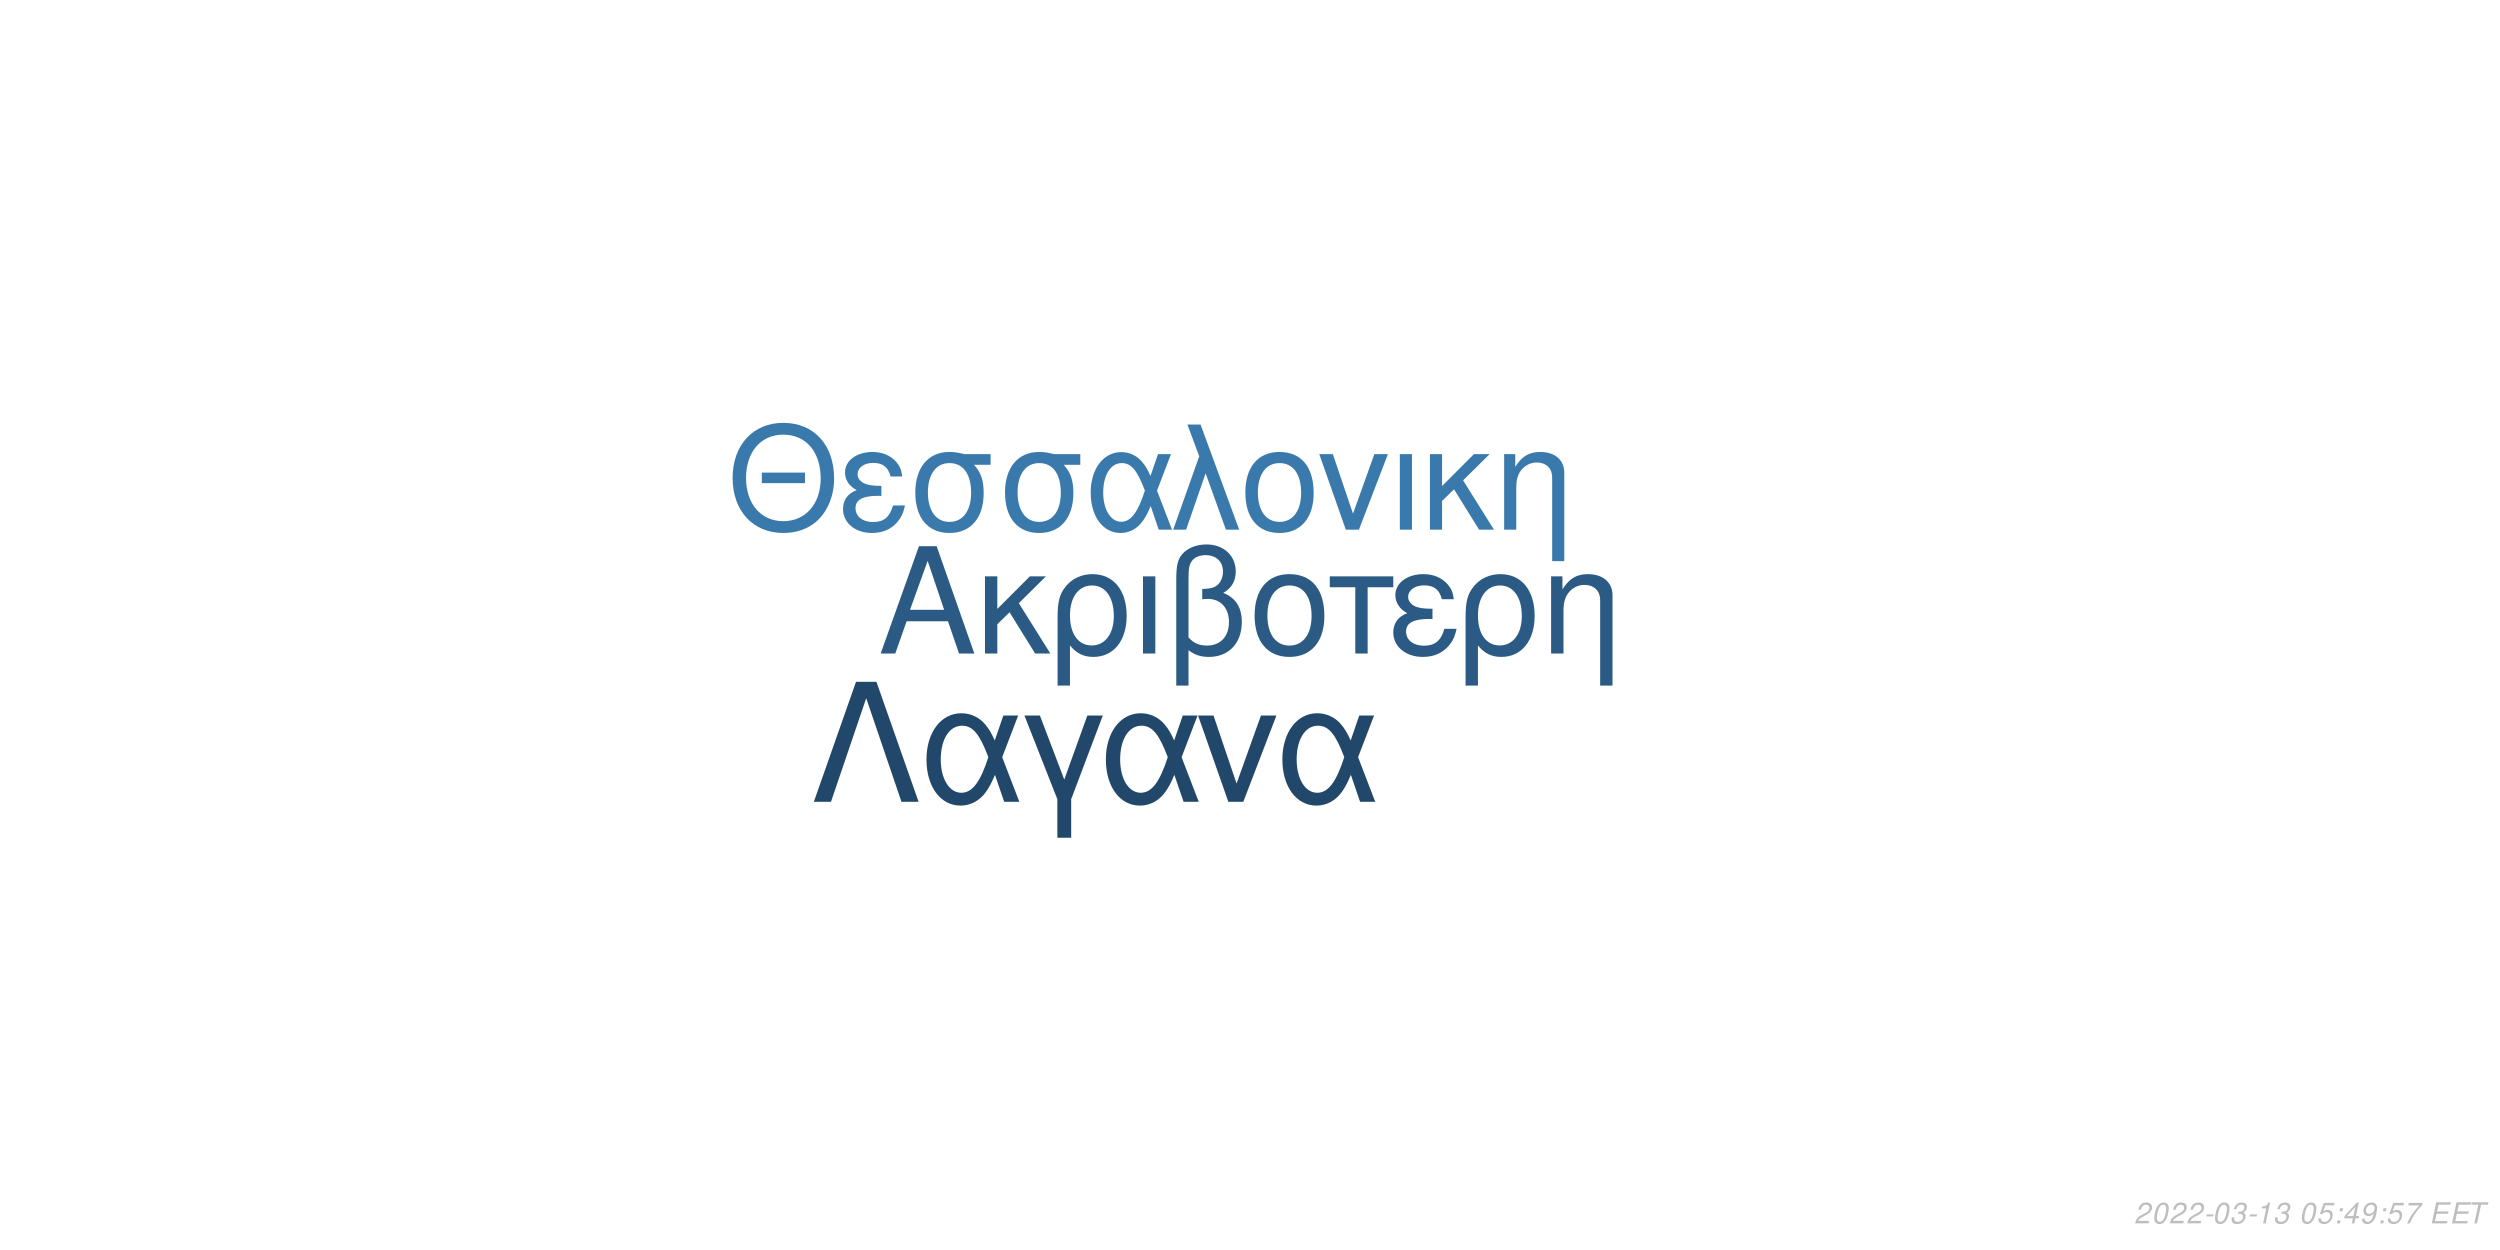
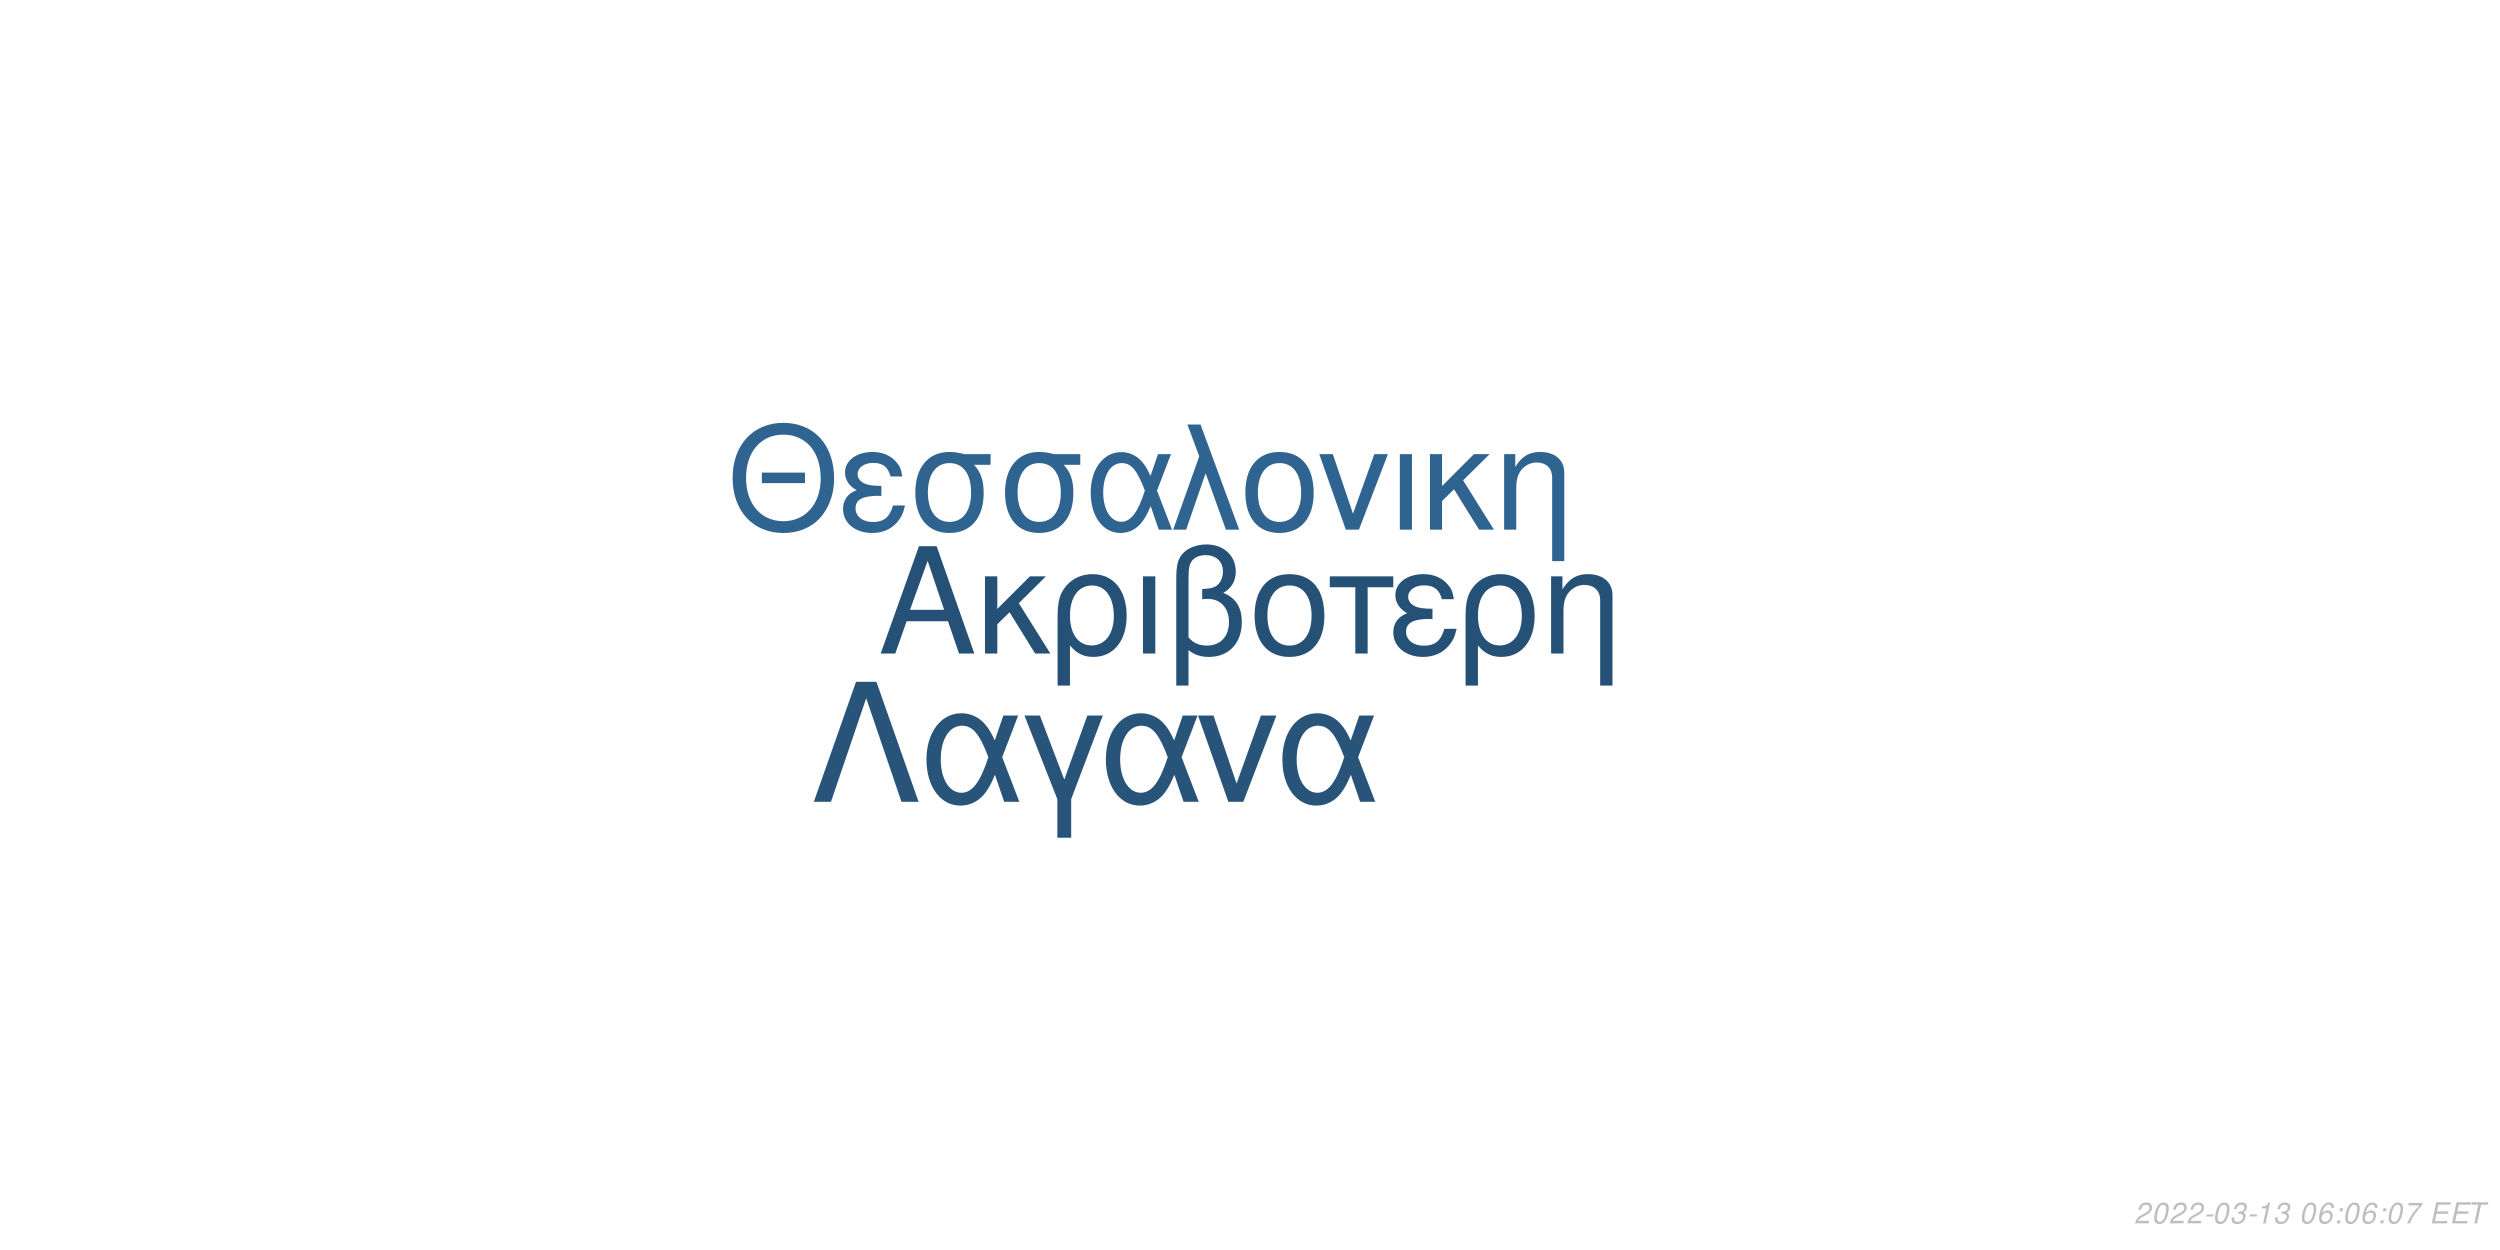
<svg xmlns="http://www.w3.org/2000/svg" xmlns:xlink="http://www.w3.org/1999/xlink" width="864pt" height="432pt" viewBox="0 0 864 432" version="1.1">
  <defs>
    <g>
      <symbol overflow="visible" id="glyph0-0">
        <path style="stroke:none;" d="" />
      </symbol>
      <symbol overflow="visible" id="glyph0-1">
        <path style="stroke:none;" d="M 24.125 -11.141 L 27.938 0 L 33.234 0 L 20.203 -37.094 L 14.094 -37.094 L 0.859 0 L 5.906 0 L 9.828 -11.141 Z M 22.797 -15.109 L 11 -15.109 L 17.094 -32.016 Z M 22.797 -15.109 " />
      </symbol>
      <symbol overflow="visible" id="glyph0-2">
        <path style="stroke:none;" d="M 7.172 -15.422 L 7.172 -26.672 L 2.906 -26.672 L 2.906 0 L 7.172 0 L 7.172 -10.125 L 11.406 -14.25 L 20.25 0 L 25.5 0 L 14.609 -17.406 L 23.969 -26.672 L 18.422 -26.672 Z M 7.172 -15.422 " />
      </symbol>
      <symbol overflow="visible" id="glyph0-3">
        <path style="stroke:none;" d="M 3 11.094 L 7.281 11.094 L 7.281 -2.797 C 9.516 -0.047 11.953 1.172 15.375 1.172 C 22.344 1.172 26.875 -4.422 26.875 -13.031 C 26.875 -21.891 22.297 -27.438 15.062 -27.438 C 11.297 -27.438 7.984 -25.906 5.797 -23.156 C 3.672 -20.516 3 -17.969 3 -12.359 Z M 14.906 -23.516 C 19.547 -23.516 22.438 -19.438 22.438 -12.922 C 22.438 -6.812 19.391 -2.797 14.812 -2.797 C 10.172 -2.797 7.281 -6.766 7.281 -13.125 C 7.281 -19.484 10.234 -23.516 14.906 -23.516 Z M 14.906 -23.516 " />
      </symbol>
      <symbol overflow="visible" id="glyph0-4">
        <path style="stroke:none;" d="M 3.516 0 L 7.781 0 L 7.781 -26.672 L 3.516 -26.672 Z M 3.516 0 " />
      </symbol>
      <symbol overflow="visible" id="glyph0-5">
        <path style="stroke:none;" d="M 4.016 11.094 L 8.25 11.094 L 8.25 -1.172 C 10.172 0.406 12.422 1.172 15.312 1.172 C 22.188 1.172 26.672 -3.609 26.672 -10.891 C 26.672 -15.984 24.578 -19.234 20.25 -20.969 C 23.109 -22.547 24.578 -25.031 24.578 -28.344 C 24.578 -33.844 20.406 -37.703 14.453 -37.703 C 10.938 -37.703 7.734 -36.391 6 -34.25 C 4.484 -32.422 4.016 -30.328 4.016 -25.391 Z M 8.25 -25.656 C 8.25 -29.359 8.5 -30.844 9.469 -32.062 C 10.375 -33.281 12.156 -34 14.094 -34 C 17.812 -34 20.156 -31.812 20.156 -28.297 C 20.156 -25.953 18.984 -23.812 17.297 -23.047 C 16.281 -22.547 15.469 -22.438 12.984 -22.297 L 12.984 -18.781 C 13.734 -18.828 14.344 -18.875 14.969 -18.875 C 19.344 -18.875 22.234 -15.719 22.234 -10.891 C 22.234 -5.906 19.281 -2.75 14.656 -2.75 C 11.953 -2.75 9.922 -3.609 8.25 -5.594 Z M 8.25 -25.656 " />
      </symbol>
      <symbol overflow="visible" id="glyph0-6">
        <path style="stroke:none;" d="M 14.094 -27.438 C 6.562 -27.438 2.094 -22.094 2.094 -13.125 C 2.094 -4.125 6.562 1.172 14.141 1.172 C 21.672 1.172 26.203 -4.172 26.203 -12.922 C 26.203 -22.188 21.828 -27.438 14.094 -27.438 Z M 14.141 -23.516 C 18.938 -23.516 21.781 -19.594 21.781 -12.984 C 21.781 -6.672 18.828 -2.75 14.141 -2.75 C 9.422 -2.75 6.516 -6.672 6.516 -13.125 C 6.516 -19.594 9.422 -23.516 14.141 -23.516 Z M 14.141 -23.516 " />
      </symbol>
      <symbol overflow="visible" id="glyph0-7">
        <path style="stroke:none;" d="M 7.891 0 L 12.156 0 L 12.156 -22.906 L 21.016 -22.906 L 21.016 -26.672 L -0.922 -26.672 L -0.922 -22.906 L 7.891 -22.906 Z M 7.891 0 " />
      </symbol>
      <symbol overflow="visible" id="glyph0-8">
        <path style="stroke:none;" d="M 14.562 -15.469 C 11.344 -15.469 9.562 -15.781 8.297 -16.438 C 6.922 -17.203 6.156 -18.328 6.156 -19.547 C 6.156 -21.891 8.453 -23.562 11.656 -23.562 C 15.062 -23.562 16.953 -22.094 17.812 -18.781 L 21.938 -18.781 C 21.578 -21.266 21.062 -22.5 19.797 -23.922 C 17.812 -26.203 14.906 -27.438 11.453 -27.438 C 5.797 -27.438 1.734 -24.375 1.734 -20.203 C 1.734 -17.609 3.156 -15.375 5.859 -13.938 C 2.797 -12.875 1.016 -10.484 1.016 -7.328 C 1.016 -2.391 5.297 1.172 11.25 1.172 C 14.969 1.172 17.906 -0.109 20.156 -2.641 C 21.578 -4.328 22.297 -5.797 22.906 -8.547 L 18.672 -8.547 C 17.5 -4.422 15.422 -2.703 11.609 -2.703 C 7.938 -2.703 5.438 -4.688 5.438 -7.578 C 5.438 -10.578 7.938 -11.953 13.484 -11.953 C 13.641 -11.953 14.094 -11.953 14.562 -11.906 Z M 14.562 -15.469 " />
      </symbol>
      <symbol overflow="visible" id="glyph0-9">
        <path style="stroke:none;" d="M 3.562 -26.672 L 3.562 0 L 7.844 0 L 7.844 -14.703 C 7.844 -17.906 8.5 -19.891 10.031 -21.531 C 11.406 -22.953 13.188 -23.719 15.062 -23.719 C 18.375 -23.719 20.516 -21.672 20.516 -18.469 L 20.516 11.094 L 24.781 11.094 L 24.781 -20.156 C 24.781 -24.578 21.469 -27.438 16.328 -27.438 C 12.359 -27.438 9.828 -25.906 7.484 -22.188 L 7.484 -26.672 Z M 3.562 -26.672 " />
      </symbol>
      <symbol overflow="visible" id="glyph1-0">
        <path style="stroke:none;" d="" />
      </symbol>
      <symbol overflow="visible" id="glyph1-1">
        <path style="stroke:none;" d="M 26.859 -19.734 L 11.953 -19.734 L 11.953 -16.094 L 26.859 -16.094 Z M 19.328 -36.922 C 8.922 -36.922 1.844 -29.25 1.844 -17.891 C 1.844 -6.484 8.875 1.141 19.391 1.141 C 23.812 1.141 27.703 -0.203 30.641 -2.688 C 34.578 -6.031 36.922 -11.656 36.922 -17.594 C 36.922 -29.297 30 -36.922 19.328 -36.922 Z M 19.328 -32.844 C 27.203 -32.844 32.281 -26.906 32.281 -17.688 C 32.281 -8.922 27.062 -2.938 19.391 -2.938 C 11.609 -2.938 6.484 -8.922 6.484 -17.891 C 6.484 -26.859 11.609 -32.844 19.328 -32.844 Z M 19.328 -32.844 " />
      </symbol>
      <symbol overflow="visible" id="glyph1-2">
        <path style="stroke:none;" d="M 14.25 -15.141 C 11.109 -15.141 9.375 -15.453 8.125 -16.094 C 6.781 -16.844 6.031 -17.938 6.031 -19.141 C 6.031 -21.422 8.266 -23.078 11.406 -23.078 C 14.75 -23.078 16.594 -21.625 17.438 -18.391 L 21.469 -18.391 C 21.125 -20.828 20.625 -22.031 19.391 -23.422 C 17.438 -25.656 14.594 -26.859 11.219 -26.859 C 5.688 -26.859 1.688 -23.875 1.688 -19.781 C 1.688 -17.234 3.094 -15.047 5.734 -13.656 C 2.734 -12.609 1 -10.266 1 -7.172 C 1 -2.344 5.188 1.141 11.016 1.141 C 14.656 1.141 17.547 -0.094 19.734 -2.594 C 21.125 -4.234 21.828 -5.688 22.422 -8.375 L 18.281 -8.375 C 17.141 -4.328 15.094 -2.641 11.359 -2.641 C 7.766 -2.641 5.328 -4.578 5.328 -7.422 C 5.328 -10.359 7.766 -11.703 13.203 -11.703 C 13.359 -11.703 13.797 -11.703 14.25 -11.656 Z M 14.25 -15.141 " />
      </symbol>
      <symbol overflow="visible" id="glyph1-3">
        <path style="stroke:none;" d="M 29 -26.109 L 19.938 -26.109 C 17.594 -26.703 16.438 -26.859 14.703 -26.859 C 7.469 -26.859 2.984 -21.469 2.984 -12.859 C 2.984 -4.031 7.375 1.141 14.797 1.141 C 22.172 1.141 26.609 -4.078 26.609 -12.656 C 26.609 -17.047 25.656 -19.828 23.266 -22.422 L 29 -22.422 Z M 14.797 -23.016 C 19.531 -23.016 22.266 -19.234 22.266 -12.75 C 22.266 -6.531 19.438 -2.688 14.797 -2.688 C 10.172 -2.688 7.328 -6.531 7.328 -12.859 C 7.328 -19.188 10.172 -23.016 14.797 -23.016 Z M 14.797 -23.016 " />
      </symbol>
      <symbol overflow="visible" id="glyph1-4">
        <path style="stroke:none;" d="M 29.344 -26.109 L 24.859 -26.109 L 22.266 -18.578 C 21.125 -21.031 20.484 -22.125 19.328 -23.469 C 17.547 -25.609 14.906 -26.812 12.156 -26.812 C 5.984 -26.812 1.594 -20.984 1.594 -12.812 C 1.594 -4.578 5.828 1.141 11.906 1.141 C 14.953 1.141 17.734 -0.344 19.625 -3.047 C 20.672 -4.531 21.281 -5.688 22.328 -8.172 L 25.109 0 L 29.703 0 L 24.516 -13.5 Z M 20.328 -13.5 C 17.891 -5.922 15.453 -2.734 12.156 -2.734 C 8.516 -2.734 5.922 -6.922 5.922 -12.812 C 5.922 -18.938 8.516 -23.016 12.359 -23.016 C 15.594 -23.016 17.688 -20.531 20.328 -13.5 Z M 20.328 -13.5 " />
      </symbol>
      <symbol overflow="visible" id="glyph1-5">
        <path style="stroke:none;" d="M 1.094 0 L 5.578 0 L 12.312 -19.484 L 19.328 0 L 23.922 0 L 10.562 -36.328 L 6.031 -36.328 L 10.109 -25.359 Z M 1.094 0 " />
      </symbol>
      <symbol overflow="visible" id="glyph1-6">
        <path style="stroke:none;" d="M 13.797 -26.859 C 6.422 -26.859 2.047 -21.625 2.047 -12.859 C 2.047 -4.031 6.422 1.141 13.859 1.141 C 21.234 1.141 25.656 -4.078 25.656 -12.656 C 25.656 -21.719 21.375 -26.859 13.797 -26.859 Z M 13.859 -23.016 C 18.531 -23.016 21.328 -19.188 21.328 -12.703 C 21.328 -6.531 18.438 -2.688 13.859 -2.688 C 9.219 -2.688 6.375 -6.531 6.375 -12.859 C 6.375 -19.188 9.219 -23.016 13.859 -23.016 Z M 13.859 -23.016 " />
      </symbol>
      <symbol overflow="visible" id="glyph1-7">
        <path style="stroke:none;" d="M 14.297 0 L 24.312 -26.109 L 19.625 -26.109 L 12.25 -5.531 L 5.281 -26.109 L 0.594 -26.109 L 9.766 0 Z M 14.297 0 " />
      </symbol>
      <symbol overflow="visible" id="glyph1-8">
        <path style="stroke:none;" d="M 3.438 0 L 7.625 0 L 7.625 -26.109 L 3.438 -26.109 Z M 3.438 0 " />
      </symbol>
      <symbol overflow="visible" id="glyph1-9">
        <path style="stroke:none;" d="M 7.031 -15.094 L 7.031 -26.109 L 2.844 -26.109 L 2.844 0 L 7.031 0 L 7.031 -9.922 L 11.156 -13.953 L 19.828 0 L 24.969 0 L 14.297 -17.047 L 23.469 -26.109 L 18.031 -26.109 Z M 7.031 -15.094 " />
      </symbol>
      <symbol overflow="visible" id="glyph1-10">
        <path style="stroke:none;" d="M 3.484 -26.109 L 3.484 0 L 7.672 0 L 7.672 -14.406 C 7.672 -17.547 8.328 -19.484 9.812 -21.078 C 11.156 -22.469 12.906 -23.219 14.75 -23.219 C 17.984 -23.219 20.078 -21.234 20.078 -18.094 L 20.078 10.859 L 24.266 10.859 L 24.266 -19.734 C 24.266 -24.062 21.031 -26.859 16 -26.859 C 12.109 -26.859 9.609 -25.359 7.328 -21.719 L 7.328 -26.109 Z M 3.484 -26.109 " />
      </symbol>
      <symbol overflow="visible" id="glyph2-0">
        <path style="stroke:none;" d="" />
      </symbol>
      <symbol overflow="visible" id="glyph2-1">
        <path style="stroke:none;" d="M 22.531 -41.484 L 15.484 -41.484 L 0.906 0 L 6.828 0 L 19 -35.797 L 31.188 0 L 37.109 0 Z M 22.531 -41.484 " />
      </symbol>
      <symbol overflow="visible" id="glyph2-2">
        <path style="stroke:none;" d="M 33.516 -29.812 L 28.391 -29.812 L 25.438 -21.219 C 24.125 -24.016 23.391 -25.266 22.078 -26.797 C 20.031 -29.25 17.016 -30.609 13.891 -30.609 C 6.828 -30.609 1.828 -23.953 1.828 -14.625 C 1.828 -5.234 6.656 1.312 13.594 1.312 C 17.078 1.312 20.266 -0.391 22.422 -3.469 C 23.609 -5.172 24.297 -6.484 25.5 -9.328 L 28.688 0 L 33.922 0 L 28 -15.422 Z M 23.219 -15.422 C 20.422 -6.766 17.641 -3.125 13.891 -3.125 C 9.734 -3.125 6.766 -7.906 6.766 -14.625 C 6.766 -21.625 9.734 -26.297 14.109 -26.297 C 17.812 -26.297 20.203 -23.453 23.219 -15.422 Z M 23.219 -15.422 " />
      </symbol>
      <symbol overflow="visible" id="glyph2-3">
        <path style="stroke:none;" d="M 12.062 12.406 L 16.844 12.406 L 16.844 -0.906 L 27.766 -29.812 L 22.422 -29.812 L 14.453 -7.688 L 6.031 -29.812 L 0.688 -29.812 L 12.062 -0.906 Z M 12.062 12.406 " />
      </symbol>
      <symbol overflow="visible" id="glyph2-4">
        <path style="stroke:none;" d="M 16.328 0 L 27.766 -29.812 L 22.422 -29.812 L 14 -6.312 L 6.031 -29.812 L 0.688 -29.812 L 11.156 0 Z M 16.328 0 " />
      </symbol>
      <symbol overflow="visible" id="glyph3-0">
        <path style="stroke:none;" d="" />
      </symbol>
      <symbol overflow="visible" id="glyph3-1">
        <path style="stroke:none;" d="M 5.234 -0.875 L 1.469 -0.875 C 1.641 -1.375 2.203 -1.891 3.109 -2.344 L 4.234 -2.938 C 5.562 -3.625 6.219 -4.469 6.219 -5.484 C 6.219 -5.938 6.062 -6.359 5.797 -6.656 C 5.469 -7.047 4.984 -7.234 4.312 -7.234 C 2.766 -7.234 1.891 -6.453 1.484 -4.734 L 2.375 -4.734 C 2.484 -5.188 2.609 -5.484 2.797 -5.75 C 3.094 -6.203 3.609 -6.453 4.188 -6.453 C 4.891 -6.453 5.344 -6.031 5.344 -5.375 C 5.344 -4.703 4.859 -4.094 4.016 -3.656 L 2.984 -3.125 C 1.234 -2.188 0.797 -1.656 0.344 -0.016 L 5.047 -0.016 Z M 5.234 -0.875 " />
      </symbol>
      <symbol overflow="visible" id="glyph3-2">
        <path style="stroke:none;" d="M 4.203 -7.234 C 3.375 -7.234 2.688 -6.812 2.125 -5.984 C 1.484 -5.047 0.984 -3.188 0.984 -1.734 C 0.984 -1.109 1.172 -0.562 1.484 -0.266 C 1.797 0.047 2.281 0.234 2.766 0.234 C 3.625 0.234 4.281 -0.156 4.859 -1.016 C 5.516 -1.953 6 -3.797 6 -5.266 C 6 -6.5 5.328 -7.234 4.203 -7.234 Z M 4.094 -6.453 C 4.734 -6.453 5.125 -5.984 5.125 -5.156 C 5.125 -4.203 4.781 -2.625 4.406 -1.812 C 3.984 -0.938 3.516 -0.547 2.875 -0.547 C 2.25 -0.547 1.875 -1.031 1.875 -1.828 C 1.875 -2.797 2.203 -4.344 2.594 -5.203 C 2.984 -6.047 3.453 -6.453 4.094 -6.453 Z M 4.094 -6.453 " />
      </symbol>
      <symbol overflow="visible" id="glyph3-3">
        <path style="stroke:none;" d="M 3.516 -3.125 L 1.125 -3.125 L 0.969 -2.406 L 3.359 -2.406 Z M 3.516 -3.125 " />
      </symbol>
      <symbol overflow="visible" id="glyph3-4">
        <path style="stroke:none;" d="M 2.922 -3.312 C 3.125 -3.344 3.234 -3.344 3.375 -3.344 C 4.203 -3.344 4.688 -3 4.688 -2.406 C 4.688 -1.312 3.906 -0.547 2.781 -0.547 C 2.047 -0.547 1.594 -0.938 1.594 -1.562 C 1.594 -1.719 1.609 -1.844 1.656 -2.094 L 0.766 -2.094 C 0.734 -1.797 0.719 -1.641 0.719 -1.469 C 0.719 -0.375 1.406 0.234 2.641 0.234 C 3.547 0.234 4.297 -0.078 4.812 -0.656 C 5.266 -1.156 5.562 -1.875 5.562 -2.547 C 5.562 -3.125 5.344 -3.453 4.797 -3.734 C 5.641 -4.234 6.016 -4.844 6.016 -5.734 C 6.016 -6.656 5.312 -7.234 4.203 -7.234 C 3.375 -7.234 2.672 -6.938 2.188 -6.375 C 1.891 -6.031 1.703 -5.641 1.516 -4.906 L 2.391 -4.906 C 2.5 -5.359 2.594 -5.594 2.734 -5.812 C 3.047 -6.234 3.516 -6.453 4.078 -6.453 C 4.734 -6.453 5.141 -6.125 5.141 -5.578 C 5.141 -5.188 5.016 -4.797 4.797 -4.547 C 4.516 -4.234 4 -4.062 3.266 -4.062 L 3.078 -4.062 Z M 2.922 -3.312 " />
      </symbol>
      <symbol overflow="visible" id="glyph3-5">
        <path style="stroke:none;" d="M 3.703 -5.188 L 2.594 0 L 3.469 0 L 5.016 -7.234 L 4.438 -7.234 C 3.906 -6.156 3.688 -6.016 2.234 -5.812 L 2.109 -5.188 Z M 3.703 -5.188 " />
      </symbol>
      <symbol overflow="visible" id="glyph3-6">
        <path style="stroke:none;" d="" />
      </symbol>
      <symbol overflow="visible" id="glyph3-7">
-         <path style="stroke:none;" d="M 6.297 -7.094 L 2.594 -7.094 L 1.234 -3.234 L 2.047 -3.234 C 2.656 -3.766 2.938 -3.906 3.531 -3.906 C 4.328 -3.906 4.797 -3.453 4.797 -2.688 C 4.797 -1.438 3.969 -0.547 2.828 -0.547 C 2.031 -0.547 1.609 -0.938 1.578 -1.734 L 0.703 -1.734 L 0.703 -1.516 C 0.703 -0.938 0.844 -0.547 1.188 -0.266 C 1.562 0.062 2.078 0.234 2.703 0.234 C 3.656 0.234 4.391 -0.156 4.984 -0.922 C 5.422 -1.5 5.672 -2.234 5.672 -2.953 C 5.672 -4 4.938 -4.672 3.812 -4.672 C 3.328 -4.672 2.906 -4.547 2.406 -4.234 L 3.109 -6.219 L 6.109 -6.219 Z M 6.297 -7.094 " />
+         <path style="stroke:none;" d="M 6.125 -5.344 L 6.141 -5.625 C 6.141 -6.609 5.453 -7.234 4.391 -7.234 C 3.438 -7.234 2.641 -6.719 2.016 -5.703 C 1.422 -4.781 0.938 -2.953 0.938 -1.688 C 0.938 -0.516 1.688 0.234 2.859 0.234 C 3.703 0.234 4.438 -0.156 5 -0.875 C 5.406 -1.422 5.672 -2.156 5.672 -2.766 C 5.672 -3.812 4.969 -4.5 3.906 -4.5 C 3.234 -4.5 2.672 -4.234 2.094 -3.625 C 2.406 -5.375 3.234 -6.453 4.25 -6.453 C 4.703 -6.453 5.062 -6.234 5.172 -5.844 C 5.203 -5.719 5.234 -5.578 5.25 -5.344 Z M 3.656 -3.734 C 4.344 -3.734 4.797 -3.281 4.797 -2.625 C 4.797 -1.469 3.984 -0.547 2.984 -0.547 C 2.297 -0.547 1.812 -1.047 1.812 -1.766 C 1.812 -2.859 2.625 -3.734 3.656 -3.734 Z M 3.656 -3.734 " />
      </symbol>
      <symbol overflow="visible" id="glyph3-8">
        <path style="stroke:none;" d="M 2.359 -1.031 L 1.312 -1.031 L 1.094 0 L 2.141 0 Z M 3.266 -5.234 L 2.219 -5.234 L 2 -4.203 L 3.047 -4.203 Z M 3.266 -5.234 " />
      </symbol>
      <symbol overflow="visible" id="glyph3-9">
-         <path style="stroke:none;" d="M 3.625 -1.75 L 3.266 0 L 4.141 0 L 4.516 -1.75 L 5.562 -1.75 L 5.734 -2.531 L 4.688 -2.531 L 5.688 -7.234 L 5.016 -7.234 L 0.844 -2.672 L 0.641 -1.75 Z M 3.797 -2.531 L 1.594 -2.531 L 4.469 -5.703 Z M 3.797 -2.531 " />
+         <path style="stroke:none;" d="M 6.703 -7.094 L 1.953 -7.094 L 1.766 -6.219 L 5.594 -6.219 C 3.344 -3.688 2.266 -2.109 1.375 0 L 2.344 0 C 3.031 -1.906 4.828 -4.594 6.547 -6.281 Z M 6.703 -7.094 " />
      </symbol>
      <symbol overflow="visible" id="glyph3-10">
-         <path style="stroke:none;" d="M 0.844 -1.656 C 0.844 -1.547 0.844 -1.438 0.844 -1.375 C 0.844 -0.406 1.531 0.234 2.578 0.234 C 3.203 0.234 3.766 0.016 4.297 -0.438 C 4.938 -1 5.312 -1.656 5.594 -2.719 C 5.844 -3.672 6.016 -4.766 6.016 -5.375 C 6.016 -5.844 5.844 -6.328 5.547 -6.656 C 5.203 -7.031 4.703 -7.234 4.062 -7.234 C 2.516 -7.234 1.297 -5.938 1.297 -4.266 C 1.297 -3.203 1.984 -2.547 3.047 -2.547 C 3.484 -2.547 3.953 -2.672 4.281 -2.891 C 4.406 -2.984 4.547 -3.078 4.828 -3.344 C 4.438 -1.484 3.703 -0.547 2.703 -0.547 C 2.109 -0.547 1.719 -0.938 1.719 -1.547 L 1.719 -1.656 Z M 3.953 -6.453 C 4.625 -6.453 5.141 -5.953 5.141 -5.281 C 5.141 -4.188 4.312 -3.312 3.297 -3.312 C 2.594 -3.312 2.172 -3.734 2.172 -4.453 C 2.172 -5.562 2.984 -6.453 3.953 -6.453 Z M 3.953 -6.453 " />
+         <path style="stroke:none;" d="M 2.547 -3.312 L 6.5 -3.312 L 6.688 -4.141 L 2.719 -4.141 L 3.219 -6.469 L 7.344 -6.469 L 7.516 -7.297 L 2.453 -7.297 L 0.906 0 L 6.125 0 L 6.297 -0.812 L 2.016 -0.812 Z M 2.547 -3.312 " />
      </symbol>
      <symbol overflow="visible" id="glyph3-11">
-         <path style="stroke:none;" d="M 6.703 -7.094 L 1.953 -7.094 L 1.766 -6.219 L 5.594 -6.219 C 3.344 -3.688 2.266 -2.109 1.375 0 L 2.344 0 C 3.031 -1.906 4.828 -4.594 6.547 -6.281 Z M 6.703 -7.094 " />
-       </symbol>
-       <symbol overflow="visible" id="glyph3-12">
-         <path style="stroke:none;" d="M 2.547 -3.312 L 6.5 -3.312 L 6.688 -4.141 L 2.719 -4.141 L 3.219 -6.469 L 7.344 -6.469 L 7.516 -7.297 L 2.453 -7.297 L 0.906 0 L 6.125 0 L 6.297 -0.812 L 2.016 -0.812 Z M 2.547 -3.312 " />
-       </symbol>
-       <symbol overflow="visible" id="glyph3-13">
        <path style="stroke:none;" d="M 4.938 -6.469 L 7.312 -6.469 L 7.484 -7.297 L 1.75 -7.297 L 1.578 -6.469 L 3.984 -6.469 L 2.609 0 L 3.547 0 Z M 4.938 -6.469 " />
      </symbol>
    </g>
  </defs>
  <g id="surface1">
    <rect x="0" y="0" width="864" height="432" style="fill:rgb(100%,100%,100%);fill-opacity:1;stroke:none;" />
-     <g style="fill:rgb(16.863%,35.686%,51.765%);fill-opacity:1;">
+     <g style="fill:rgb(14.902%,31.765%,46.667%);fill-opacity:1;">
      <use xlink:href="#glyph0-1" x="303.5" y="225.861" />
      <use xlink:href="#glyph0-2" x="337.5" y="225.861" />
      <use xlink:href="#glyph0-3" x="362.5" y="225.861" />
      <use xlink:href="#glyph0-4" x="391.5" y="225.861" />
      <use xlink:href="#glyph0-5" x="402.5" y="225.861" />
      <use xlink:href="#glyph0-6" x="431.5" y="225.861" />
      <use xlink:href="#glyph0-7" x="460.5" y="225.861" />
      <use xlink:href="#glyph0-8" x="480.5" y="225.861" />
      <use xlink:href="#glyph0-3" x="503.5" y="225.861" />
      <use xlink:href="#glyph0-9" x="532.5" y="225.861" />
    </g>
-     <g style="fill:rgb(22.745%,47.451%,67.451%);fill-opacity:1;">
+     <g style="fill:rgb(18.824%,39.216%,56.471%);fill-opacity:1;">
      <use xlink:href="#glyph1-1" x="251.348" y="183.058" />
      <use xlink:href="#glyph1-2" x="290.348" y="183.058" />
      <use xlink:href="#glyph1-3" x="313.348" y="183.058" />
      <use xlink:href="#glyph1-3" x="344.348" y="183.058" />
      <use xlink:href="#glyph1-4" x="375.348" y="183.058" />
      <use xlink:href="#glyph1-5" x="404.348" y="183.058" />
      <use xlink:href="#glyph1-6" x="428.348" y="183.058" />
      <use xlink:href="#glyph1-7" x="455.348" y="183.058" />
      <use xlink:href="#glyph1-8" x="480.348" y="183.058" />
      <use xlink:href="#glyph1-9" x="491.348" y="183.058" />
      <use xlink:href="#glyph1-10" x="516.348" y="183.058" />
    </g>
-     <g style="fill:rgb(12.941%,28.235%,41.569%);fill-opacity:1;">
+     <g style="fill:rgb(15.686%,32.941%,47.843%);fill-opacity:1;">
      <use xlink:href="#glyph2-1" x="280.359" y="277.105" />
      <use xlink:href="#glyph2-2" x="318.359" y="277.105" />
      <use xlink:href="#glyph2-3" x="353.359" y="277.105" />
      <use xlink:href="#glyph2-2" x="380.359" y="277.105" />
      <use xlink:href="#glyph2-4" x="413.359" y="277.105" />
      <use xlink:href="#glyph2-2" x="441.359" y="277.105" />
    </g>
    <g style="fill:rgb(74.51%,74.51%,74.51%);fill-opacity:1;">
      <use xlink:href="#glyph3-1" x="737.52" y="422.81" />
      <use xlink:href="#glyph3-2" x="743.52" y="422.81" />
      <use xlink:href="#glyph3-1" x="749.52" y="422.81" />
      <use xlink:href="#glyph3-1" x="755.52" y="422.81" />
      <use xlink:href="#glyph3-3" x="761.52" y="422.81" />
      <use xlink:href="#glyph3-2" x="764.52" y="422.81" />
      <use xlink:href="#glyph3-4" x="770.52" y="422.81" />
      <use xlink:href="#glyph3-3" x="776.52" y="422.81" />
      <use xlink:href="#glyph3-5" x="779.52" y="422.81" />
      <use xlink:href="#glyph3-4" x="785.52" y="422.81" />
      <use xlink:href="#glyph3-6" x="791.52" y="422.81" />
      <use xlink:href="#glyph3-2" x="794.52" y="422.81" />
      <use xlink:href="#glyph3-7" x="800.52" y="422.81" />
      <use xlink:href="#glyph3-8" x="806.52" y="422.81" />
-       <use xlink:href="#glyph3-9" x="809.52" y="422.81" />
-       <use xlink:href="#glyph3-10" x="815.52" y="422.81" />
+       <use xlink:href="#glyph3-2" x="809.52" y="422.81" />
+       <use xlink:href="#glyph3-7" x="815.52" y="422.81" />
      <use xlink:href="#glyph3-8" x="821.52" y="422.81" />
-       <use xlink:href="#glyph3-7" x="824.52" y="422.81" />
-       <use xlink:href="#glyph3-11" x="830.52" y="422.81" />
+       <use xlink:href="#glyph3-2" x="824.52" y="422.81" />
+       <use xlink:href="#glyph3-9" x="830.52" y="422.81" />
      <use xlink:href="#glyph3-6" x="836.52" y="422.81" />
-       <use xlink:href="#glyph3-12" x="839.52" y="422.81" />
-       <use xlink:href="#glyph3-12" x="846.52" y="422.81" />
-       <use xlink:href="#glyph3-13" x="852.52" y="422.81" />
+       <use xlink:href="#glyph3-10" x="839.52" y="422.81" />
+       <use xlink:href="#glyph3-10" x="846.52" y="422.81" />
+       <use xlink:href="#glyph3-11" x="852.52" y="422.81" />
    </g>
  </g>
</svg>
